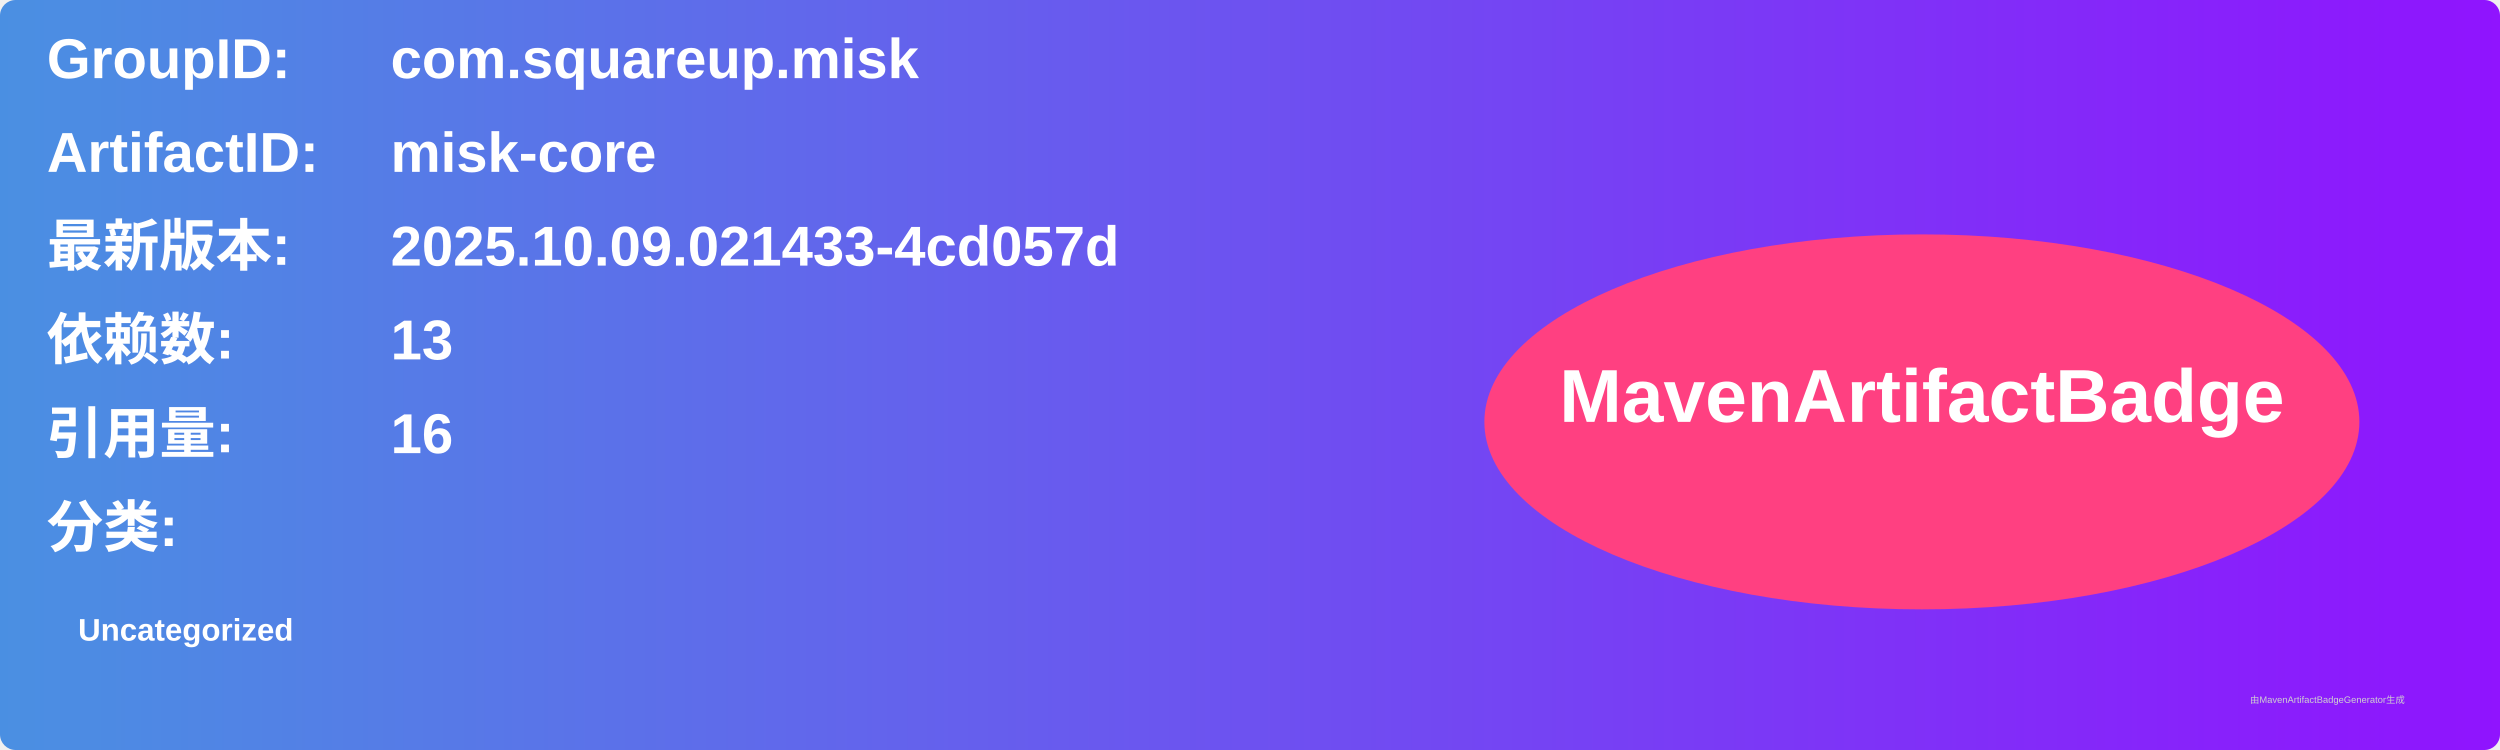
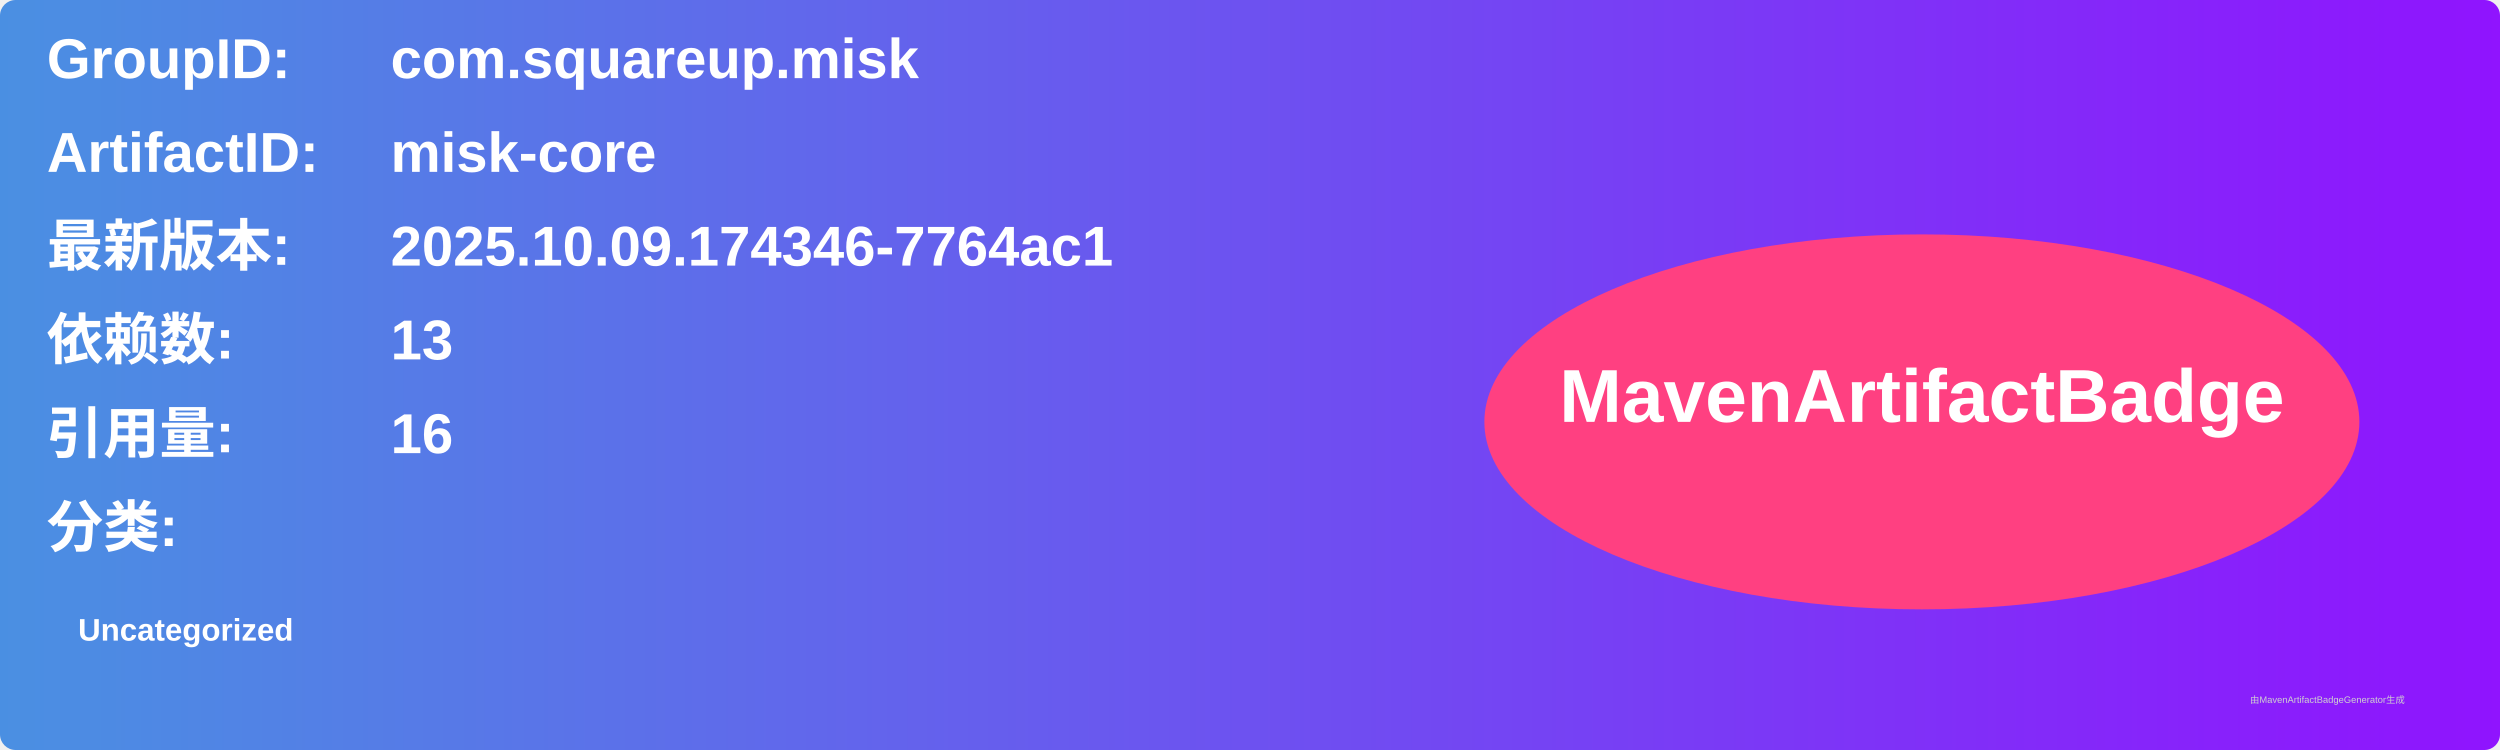
<svg xmlns="http://www.w3.org/2000/svg" width="800" height="240" viewBox="0 0 800 240">
  <linearGradient id="grad" x1="0%" y1="0%" x2="100%" y2="0%">
    <stop offset="0%" stop-color="#4a90e2" />
    <stop offset="100%" stop-color="#9013fe" />
  </linearGradient>
  <rect width="100%" height="100%" rx="5" ry="5" fill="url(#grad)" />
  <g transform="translate(15, 15)">
    <text x="0" y="10" font-family="Arial" font-size="18" fill="white" font-weight="bold" width="260">GroupID:</text>
    <text x="110" y="10" font-family="Arial" font-size="18" fill="white" font-weight="bold" width="460">com.squareup.misk</text>
    <text x="0" y="40" font-family="Arial" font-size="18" fill="white" font-weight="bold" width="260">ArtifactID:</text>
    <text x="110" y="40" font-family="Arial" font-size="18" fill="white" font-weight="bold" width="460">misk-core</text>
    <text x="0" y="70" font-family="Arial" font-size="18" fill="white" font-weight="bold">最新版本:</text>
    <text x="110" y="70" font-family="Arial" font-size="18" fill="white" font-weight="bold">
-       <tspan font-weight="bold">2025.10.09.021433-4cd057d</tspan>
+       <tspan font-weight="bold">2025.10.09.174346-7764ac1</tspan>
    </text>
    <text x="0" y="100" font-family="Arial" font-size="18" fill="white" font-weight="bold">依赖数: </text>
    <text x="110" y="100" font-family="Arial" font-size="18" fill="white">
      <tspan font-weight="bold">13</tspan>
    </text>
    <text x="0" y="130" font-family="Arial" font-size="18" fill="white" font-weight="bold">引用量: </text>
    <text x="110" y="130" font-family="Arial" font-size="18" fill="white">
      <tspan font-weight="bold">16</tspan>
    </text>
    <text x="0" y="160" font-family="Arial" font-size="18" fill="white" font-weight="bold">分类:</text>
    <text x="10" y="190" font-family="Arial" font-size="10" fill="white">
      <tspan font-weight="bold">Uncategorized</tspan>
    </text>
    <ellipse cx="600" cy="120" rx="140" ry="60" fill="#ff4081" />
    <text x="600" y="120" text-anchor="middle" font-family="Arial" font-size="24" fill="white" font-weight="bold">MavenArtifactBadge</text>
  </g>
  <text x="720" y="225" font-family="Arial" font-size="3" fill="#d0d0d0">由MavenArtifactBadgeGenerator生成</text>
</svg>
